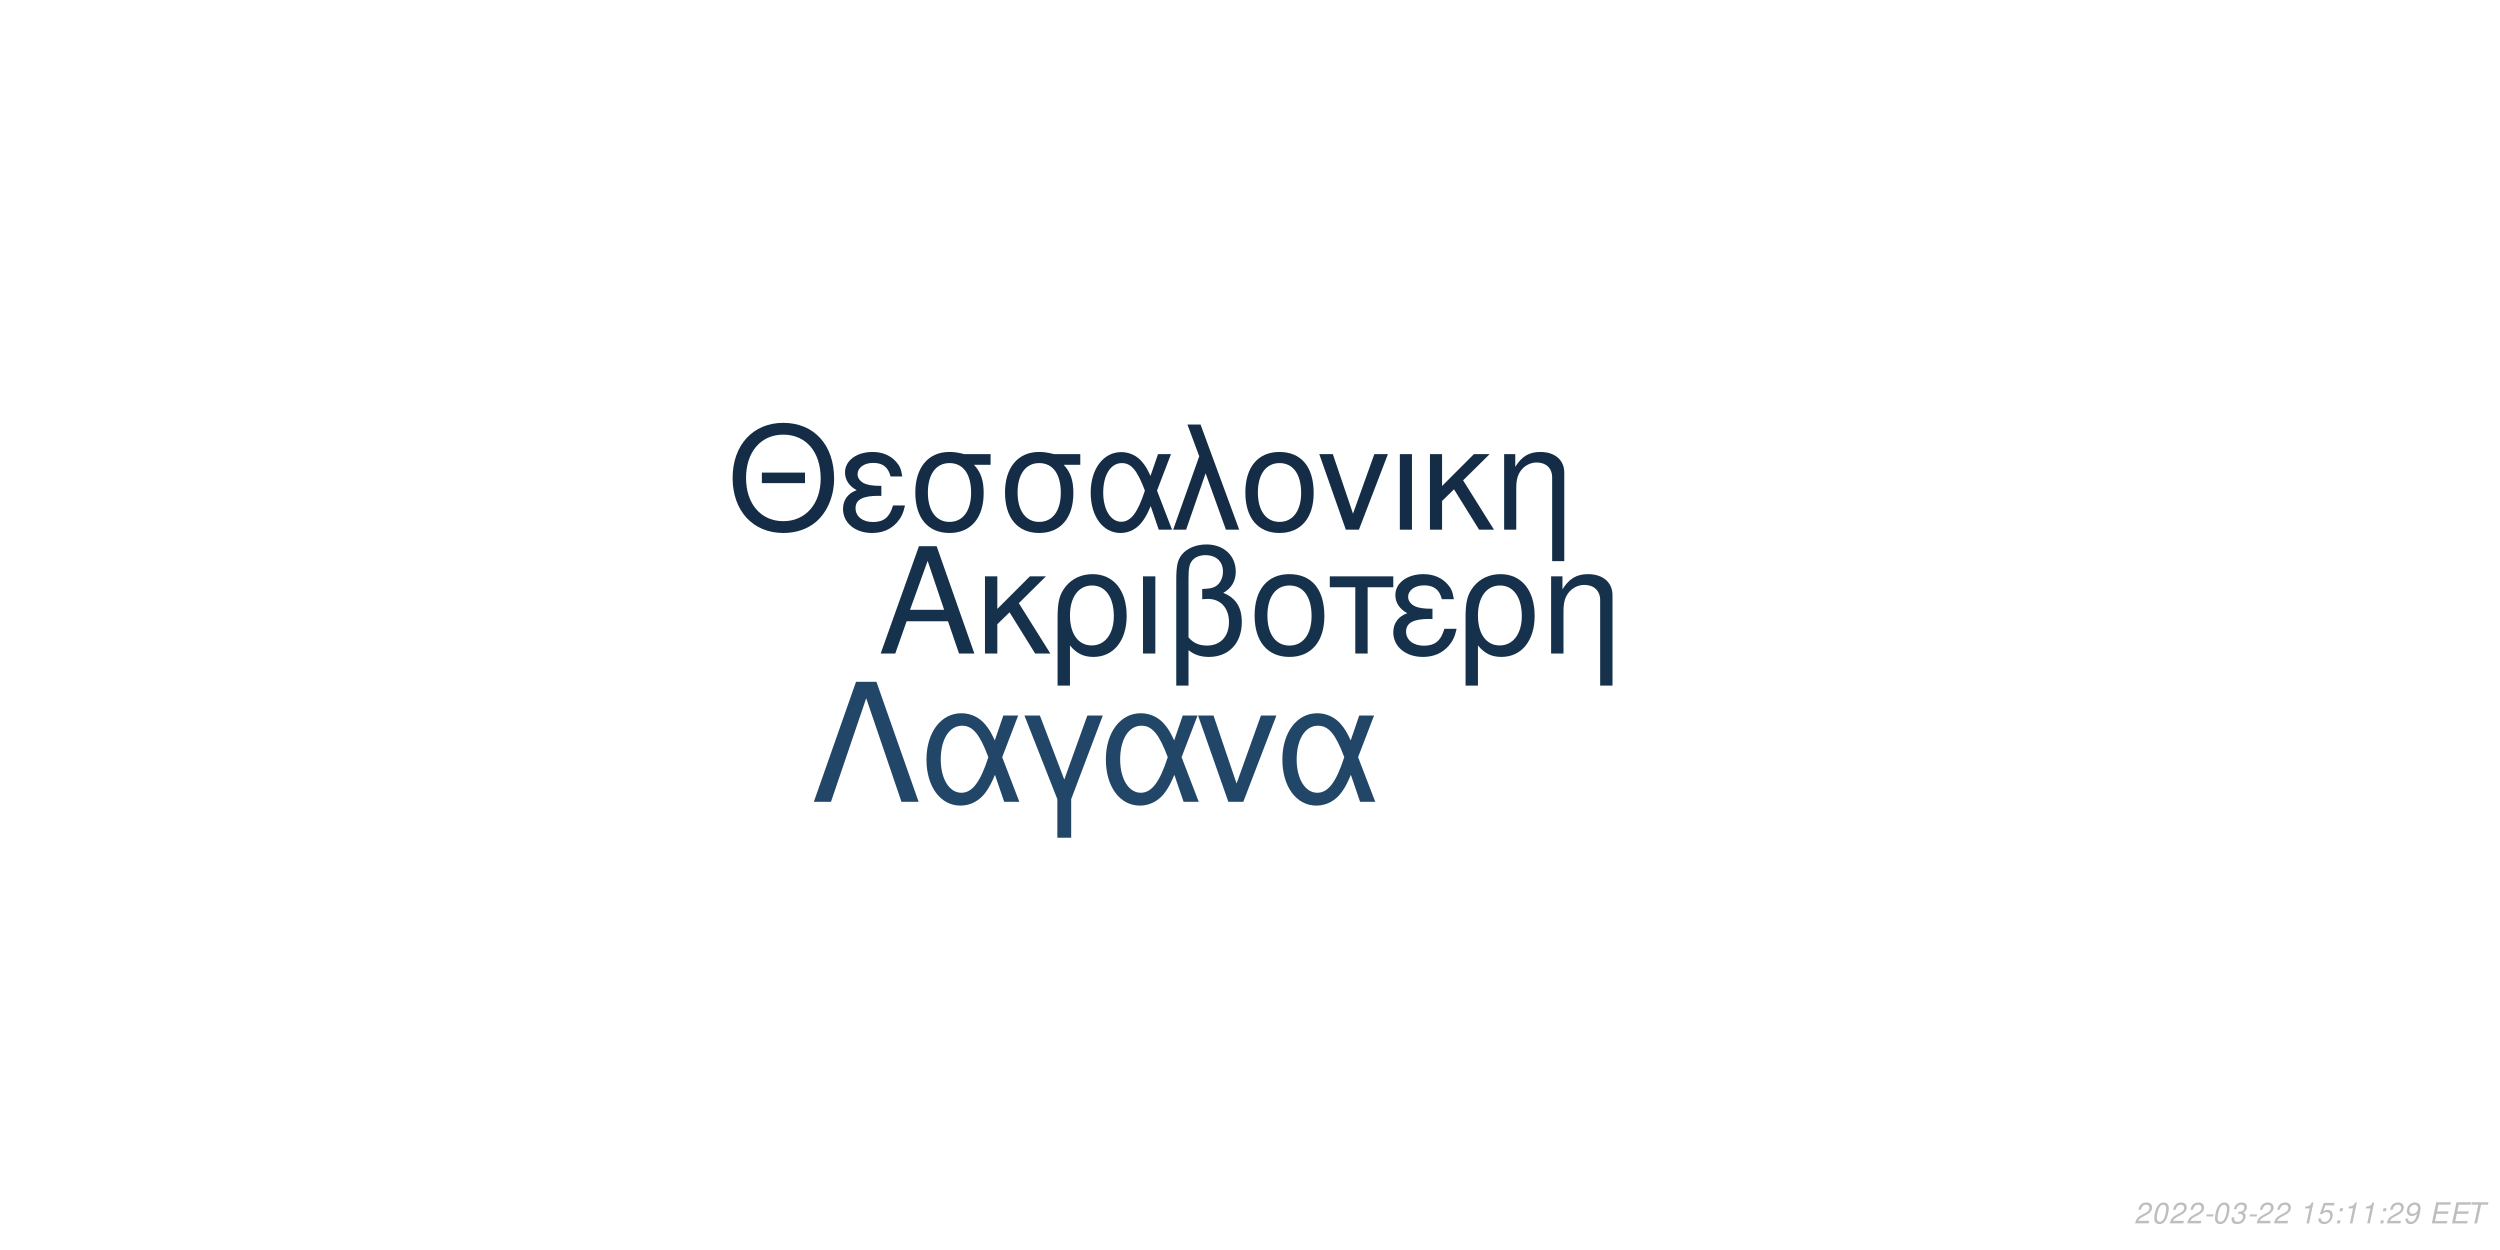
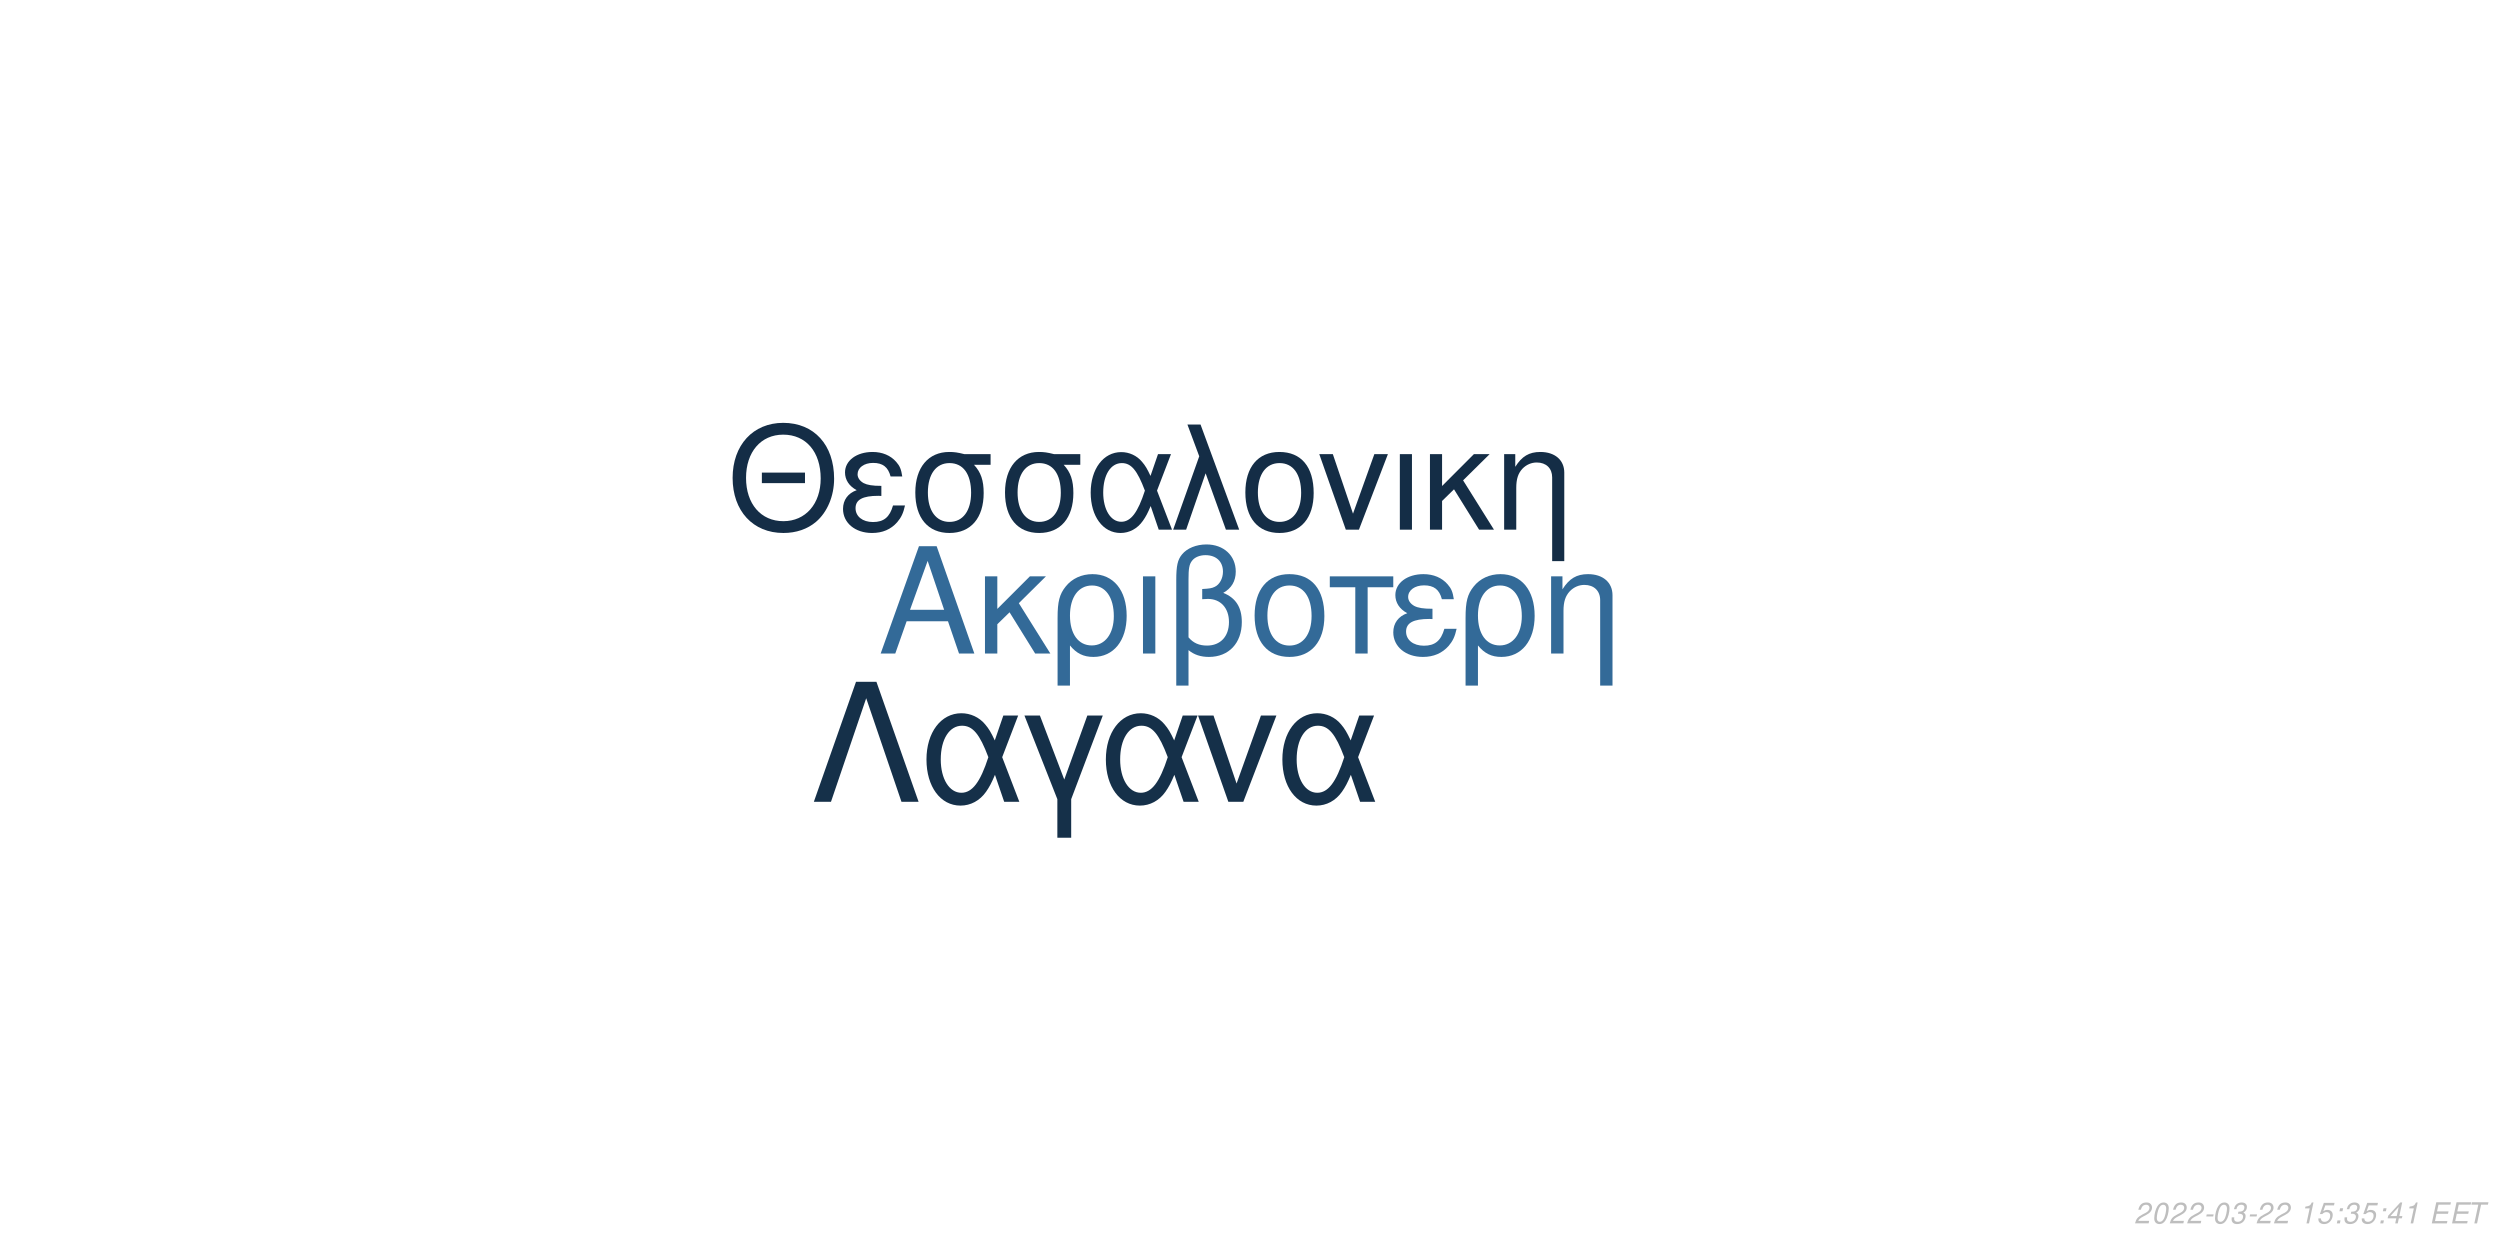
<svg xmlns="http://www.w3.org/2000/svg" xmlns:xlink="http://www.w3.org/1999/xlink" width="864pt" height="432pt" viewBox="0 0 864 432" version="1.1">
  <defs>
    <g>
      <symbol overflow="visible" id="glyph0-0">
        <path style="stroke:none;" d="" />
      </symbol>
      <symbol overflow="visible" id="glyph0-1">
        <path style="stroke:none;" d="M 24.125 -11.141 L 27.938 0 L 33.234 0 L 20.203 -37.094 L 14.094 -37.094 L 0.859 0 L 5.906 0 L 9.828 -11.141 Z M 22.797 -15.109 L 11 -15.109 L 17.094 -32.016 Z M 22.797 -15.109 " />
      </symbol>
      <symbol overflow="visible" id="glyph0-2">
        <path style="stroke:none;" d="M 7.172 -15.422 L 7.172 -26.672 L 2.906 -26.672 L 2.906 0 L 7.172 0 L 7.172 -10.125 L 11.406 -14.25 L 20.25 0 L 25.5 0 L 14.609 -17.406 L 23.969 -26.672 L 18.422 -26.672 Z M 7.172 -15.422 " />
      </symbol>
      <symbol overflow="visible" id="glyph0-3">
        <path style="stroke:none;" d="M 3 11.094 L 7.281 11.094 L 7.281 -2.797 C 9.516 -0.047 11.953 1.172 15.375 1.172 C 22.344 1.172 26.875 -4.422 26.875 -13.031 C 26.875 -21.891 22.297 -27.438 15.062 -27.438 C 11.297 -27.438 7.984 -25.906 5.797 -23.156 C 3.672 -20.516 3 -17.969 3 -12.359 Z M 14.906 -23.516 C 19.547 -23.516 22.438 -19.438 22.438 -12.922 C 22.438 -6.812 19.391 -2.797 14.812 -2.797 C 10.172 -2.797 7.281 -6.766 7.281 -13.125 C 7.281 -19.484 10.234 -23.516 14.906 -23.516 Z M 14.906 -23.516 " />
      </symbol>
      <symbol overflow="visible" id="glyph0-4">
        <path style="stroke:none;" d="M 3.516 0 L 7.781 0 L 7.781 -26.672 L 3.516 -26.672 Z M 3.516 0 " />
      </symbol>
      <symbol overflow="visible" id="glyph0-5">
        <path style="stroke:none;" d="M 4.016 11.094 L 8.25 11.094 L 8.25 -1.172 C 10.172 0.406 12.422 1.172 15.312 1.172 C 22.188 1.172 26.672 -3.609 26.672 -10.891 C 26.672 -15.984 24.578 -19.234 20.25 -20.969 C 23.109 -22.547 24.578 -25.031 24.578 -28.344 C 24.578 -33.844 20.406 -37.703 14.453 -37.703 C 10.938 -37.703 7.734 -36.391 6 -34.25 C 4.484 -32.422 4.016 -30.328 4.016 -25.391 Z M 8.25 -25.656 C 8.25 -29.359 8.5 -30.844 9.469 -32.062 C 10.375 -33.281 12.156 -34 14.094 -34 C 17.812 -34 20.156 -31.812 20.156 -28.297 C 20.156 -25.953 18.984 -23.812 17.297 -23.047 C 16.281 -22.547 15.469 -22.438 12.984 -22.297 L 12.984 -18.781 C 13.734 -18.828 14.344 -18.875 14.969 -18.875 C 19.344 -18.875 22.234 -15.719 22.234 -10.891 C 22.234 -5.906 19.281 -2.75 14.656 -2.75 C 11.953 -2.75 9.922 -3.609 8.25 -5.594 Z M 8.25 -25.656 " />
      </symbol>
      <symbol overflow="visible" id="glyph0-6">
        <path style="stroke:none;" d="M 14.094 -27.438 C 6.562 -27.438 2.094 -22.094 2.094 -13.125 C 2.094 -4.125 6.562 1.172 14.141 1.172 C 21.672 1.172 26.203 -4.172 26.203 -12.922 C 26.203 -22.188 21.828 -27.438 14.094 -27.438 Z M 14.141 -23.516 C 18.938 -23.516 21.781 -19.594 21.781 -12.984 C 21.781 -6.672 18.828 -2.75 14.141 -2.75 C 9.422 -2.75 6.516 -6.672 6.516 -13.125 C 6.516 -19.594 9.422 -23.516 14.141 -23.516 Z M 14.141 -23.516 " />
      </symbol>
      <symbol overflow="visible" id="glyph0-7">
        <path style="stroke:none;" d="M 7.891 0 L 12.156 0 L 12.156 -22.906 L 21.016 -22.906 L 21.016 -26.672 L -0.922 -26.672 L -0.922 -22.906 L 7.891 -22.906 Z M 7.891 0 " />
      </symbol>
      <symbol overflow="visible" id="glyph0-8">
        <path style="stroke:none;" d="M 14.562 -15.469 C 11.344 -15.469 9.562 -15.781 8.297 -16.438 C 6.922 -17.203 6.156 -18.328 6.156 -19.547 C 6.156 -21.891 8.453 -23.562 11.656 -23.562 C 15.062 -23.562 16.953 -22.094 17.812 -18.781 L 21.938 -18.781 C 21.578 -21.266 21.062 -22.5 19.797 -23.922 C 17.812 -26.203 14.906 -27.438 11.453 -27.438 C 5.797 -27.438 1.734 -24.375 1.734 -20.203 C 1.734 -17.609 3.156 -15.375 5.859 -13.938 C 2.797 -12.875 1.016 -10.484 1.016 -7.328 C 1.016 -2.391 5.297 1.172 11.25 1.172 C 14.969 1.172 17.906 -0.109 20.156 -2.641 C 21.578 -4.328 22.297 -5.797 22.906 -8.547 L 18.672 -8.547 C 17.5 -4.422 15.422 -2.703 11.609 -2.703 C 7.938 -2.703 5.438 -4.688 5.438 -7.578 C 5.438 -10.578 7.938 -11.953 13.484 -11.953 C 13.641 -11.953 14.094 -11.953 14.562 -11.906 Z M 14.562 -15.469 " />
      </symbol>
      <symbol overflow="visible" id="glyph0-9">
        <path style="stroke:none;" d="M 3.562 -26.672 L 3.562 0 L 7.844 0 L 7.844 -14.703 C 7.844 -17.906 8.5 -19.891 10.031 -21.531 C 11.406 -22.953 13.188 -23.719 15.062 -23.719 C 18.375 -23.719 20.516 -21.672 20.516 -18.469 L 20.516 11.094 L 24.781 11.094 L 24.781 -20.156 C 24.781 -24.578 21.469 -27.438 16.328 -27.438 C 12.359 -27.438 9.828 -25.906 7.484 -22.188 L 7.484 -26.672 Z M 3.562 -26.672 " />
      </symbol>
      <symbol overflow="visible" id="glyph1-0">
        <path style="stroke:none;" d="" />
      </symbol>
      <symbol overflow="visible" id="glyph1-1">
        <path style="stroke:none;" d="M 26.859 -19.734 L 11.953 -19.734 L 11.953 -16.094 L 26.859 -16.094 Z M 19.328 -36.922 C 8.922 -36.922 1.844 -29.25 1.844 -17.891 C 1.844 -6.484 8.875 1.141 19.391 1.141 C 23.812 1.141 27.703 -0.203 30.641 -2.688 C 34.578 -6.031 36.922 -11.656 36.922 -17.594 C 36.922 -29.297 30 -36.922 19.328 -36.922 Z M 19.328 -32.844 C 27.203 -32.844 32.281 -26.906 32.281 -17.688 C 32.281 -8.922 27.062 -2.938 19.391 -2.938 C 11.609 -2.938 6.484 -8.922 6.484 -17.891 C 6.484 -26.859 11.609 -32.844 19.328 -32.844 Z M 19.328 -32.844 " />
      </symbol>
      <symbol overflow="visible" id="glyph1-2">
        <path style="stroke:none;" d="M 14.25 -15.141 C 11.109 -15.141 9.375 -15.453 8.125 -16.094 C 6.781 -16.844 6.031 -17.938 6.031 -19.141 C 6.031 -21.422 8.266 -23.078 11.406 -23.078 C 14.75 -23.078 16.594 -21.625 17.438 -18.391 L 21.469 -18.391 C 21.125 -20.828 20.625 -22.031 19.391 -23.422 C 17.438 -25.656 14.594 -26.859 11.219 -26.859 C 5.688 -26.859 1.688 -23.875 1.688 -19.781 C 1.688 -17.234 3.094 -15.047 5.734 -13.656 C 2.734 -12.609 1 -10.266 1 -7.172 C 1 -2.344 5.188 1.141 11.016 1.141 C 14.656 1.141 17.547 -0.094 19.734 -2.594 C 21.125 -4.234 21.828 -5.688 22.422 -8.375 L 18.281 -8.375 C 17.141 -4.328 15.094 -2.641 11.359 -2.641 C 7.766 -2.641 5.328 -4.578 5.328 -7.422 C 5.328 -10.359 7.766 -11.703 13.203 -11.703 C 13.359 -11.703 13.797 -11.703 14.25 -11.656 Z M 14.25 -15.141 " />
      </symbol>
      <symbol overflow="visible" id="glyph1-3">
        <path style="stroke:none;" d="M 29 -26.109 L 19.938 -26.109 C 17.594 -26.703 16.438 -26.859 14.703 -26.859 C 7.469 -26.859 2.984 -21.469 2.984 -12.859 C 2.984 -4.031 7.375 1.141 14.797 1.141 C 22.172 1.141 26.609 -4.078 26.609 -12.656 C 26.609 -17.047 25.656 -19.828 23.266 -22.422 L 29 -22.422 Z M 14.797 -23.016 C 19.531 -23.016 22.266 -19.234 22.266 -12.75 C 22.266 -6.531 19.438 -2.688 14.797 -2.688 C 10.172 -2.688 7.328 -6.531 7.328 -12.859 C 7.328 -19.188 10.172 -23.016 14.797 -23.016 Z M 14.797 -23.016 " />
      </symbol>
      <symbol overflow="visible" id="glyph1-4">
        <path style="stroke:none;" d="M 29.344 -26.109 L 24.859 -26.109 L 22.266 -18.578 C 21.125 -21.031 20.484 -22.125 19.328 -23.469 C 17.547 -25.609 14.906 -26.812 12.156 -26.812 C 5.984 -26.812 1.594 -20.984 1.594 -12.812 C 1.594 -4.578 5.828 1.141 11.906 1.141 C 14.953 1.141 17.734 -0.344 19.625 -3.047 C 20.672 -4.531 21.281 -5.688 22.328 -8.172 L 25.109 0 L 29.703 0 L 24.516 -13.5 Z M 20.328 -13.5 C 17.891 -5.922 15.453 -2.734 12.156 -2.734 C 8.516 -2.734 5.922 -6.922 5.922 -12.812 C 5.922 -18.938 8.516 -23.016 12.359 -23.016 C 15.594 -23.016 17.688 -20.531 20.328 -13.5 Z M 20.328 -13.5 " />
      </symbol>
      <symbol overflow="visible" id="glyph1-5">
        <path style="stroke:none;" d="M 1.094 0 L 5.578 0 L 12.312 -19.484 L 19.328 0 L 23.922 0 L 10.562 -36.328 L 6.031 -36.328 L 10.109 -25.359 Z M 1.094 0 " />
      </symbol>
      <symbol overflow="visible" id="glyph1-6">
        <path style="stroke:none;" d="M 13.797 -26.859 C 6.422 -26.859 2.047 -21.625 2.047 -12.859 C 2.047 -4.031 6.422 1.141 13.859 1.141 C 21.234 1.141 25.656 -4.078 25.656 -12.656 C 25.656 -21.719 21.375 -26.859 13.797 -26.859 Z M 13.859 -23.016 C 18.531 -23.016 21.328 -19.188 21.328 -12.703 C 21.328 -6.531 18.438 -2.688 13.859 -2.688 C 9.219 -2.688 6.375 -6.531 6.375 -12.859 C 6.375 -19.188 9.219 -23.016 13.859 -23.016 Z M 13.859 -23.016 " />
      </symbol>
      <symbol overflow="visible" id="glyph1-7">
        <path style="stroke:none;" d="M 14.297 0 L 24.312 -26.109 L 19.625 -26.109 L 12.25 -5.531 L 5.281 -26.109 L 0.594 -26.109 L 9.766 0 Z M 14.297 0 " />
      </symbol>
      <symbol overflow="visible" id="glyph1-8">
        <path style="stroke:none;" d="M 3.438 0 L 7.625 0 L 7.625 -26.109 L 3.438 -26.109 Z M 3.438 0 " />
      </symbol>
      <symbol overflow="visible" id="glyph1-9">
        <path style="stroke:none;" d="M 7.031 -15.094 L 7.031 -26.109 L 2.844 -26.109 L 2.844 0 L 7.031 0 L 7.031 -9.922 L 11.156 -13.953 L 19.828 0 L 24.969 0 L 14.297 -17.047 L 23.469 -26.109 L 18.031 -26.109 Z M 7.031 -15.094 " />
      </symbol>
      <symbol overflow="visible" id="glyph1-10">
        <path style="stroke:none;" d="M 3.484 -26.109 L 3.484 0 L 7.672 0 L 7.672 -14.406 C 7.672 -17.547 8.328 -19.484 9.812 -21.078 C 11.156 -22.469 12.906 -23.219 14.75 -23.219 C 17.984 -23.219 20.078 -21.234 20.078 -18.094 L 20.078 10.859 L 24.266 10.859 L 24.266 -19.734 C 24.266 -24.062 21.031 -26.859 16 -26.859 C 12.109 -26.859 9.609 -25.359 7.328 -21.719 L 7.328 -26.109 Z M 3.484 -26.109 " />
      </symbol>
      <symbol overflow="visible" id="glyph2-0">
        <path style="stroke:none;" d="" />
      </symbol>
      <symbol overflow="visible" id="glyph2-1">
        <path style="stroke:none;" d="M 22.531 -41.484 L 15.484 -41.484 L 0.906 0 L 6.828 0 L 19 -35.797 L 31.188 0 L 37.109 0 Z M 22.531 -41.484 " />
      </symbol>
      <symbol overflow="visible" id="glyph2-2">
        <path style="stroke:none;" d="M 33.516 -29.812 L 28.391 -29.812 L 25.438 -21.219 C 24.125 -24.016 23.391 -25.266 22.078 -26.797 C 20.031 -29.25 17.016 -30.609 13.891 -30.609 C 6.828 -30.609 1.828 -23.953 1.828 -14.625 C 1.828 -5.234 6.656 1.312 13.594 1.312 C 17.078 1.312 20.266 -0.391 22.422 -3.469 C 23.609 -5.172 24.297 -6.484 25.5 -9.328 L 28.688 0 L 33.922 0 L 28 -15.422 Z M 23.219 -15.422 C 20.422 -6.766 17.641 -3.125 13.891 -3.125 C 9.734 -3.125 6.766 -7.906 6.766 -14.625 C 6.766 -21.625 9.734 -26.297 14.109 -26.297 C 17.812 -26.297 20.203 -23.453 23.219 -15.422 Z M 23.219 -15.422 " />
      </symbol>
      <symbol overflow="visible" id="glyph2-3">
        <path style="stroke:none;" d="M 12.062 12.406 L 16.844 12.406 L 16.844 -0.906 L 27.766 -29.812 L 22.422 -29.812 L 14.453 -7.688 L 6.031 -29.812 L 0.688 -29.812 L 12.062 -0.906 Z M 12.062 12.406 " />
      </symbol>
      <symbol overflow="visible" id="glyph2-4">
        <path style="stroke:none;" d="M 16.328 0 L 27.766 -29.812 L 22.422 -29.812 L 14 -6.312 L 6.031 -29.812 L 0.688 -29.812 L 11.156 0 Z M 16.328 0 " />
      </symbol>
      <symbol overflow="visible" id="glyph3-0">
        <path style="stroke:none;" d="" />
      </symbol>
      <symbol overflow="visible" id="glyph3-1">
        <path style="stroke:none;" d="M 5.234 -0.875 L 1.469 -0.875 C 1.641 -1.375 2.203 -1.891 3.109 -2.344 L 4.234 -2.938 C 5.562 -3.625 6.219 -4.469 6.219 -5.484 C 6.219 -5.938 6.062 -6.359 5.797 -6.656 C 5.469 -7.047 4.984 -7.234 4.312 -7.234 C 2.766 -7.234 1.891 -6.453 1.484 -4.734 L 2.375 -4.734 C 2.484 -5.188 2.609 -5.484 2.797 -5.75 C 3.094 -6.203 3.609 -6.453 4.188 -6.453 C 4.891 -6.453 5.344 -6.031 5.344 -5.375 C 5.344 -4.703 4.859 -4.094 4.016 -3.656 L 2.984 -3.125 C 1.234 -2.188 0.797 -1.656 0.344 -0.016 L 5.047 -0.016 Z M 5.234 -0.875 " />
      </symbol>
      <symbol overflow="visible" id="glyph3-2">
        <path style="stroke:none;" d="M 4.203 -7.234 C 3.375 -7.234 2.688 -6.812 2.125 -5.984 C 1.484 -5.047 0.984 -3.188 0.984 -1.734 C 0.984 -1.109 1.172 -0.562 1.484 -0.266 C 1.797 0.047 2.281 0.234 2.766 0.234 C 3.625 0.234 4.281 -0.156 4.859 -1.016 C 5.516 -1.953 6 -3.797 6 -5.266 C 6 -6.5 5.328 -7.234 4.203 -7.234 Z M 4.094 -6.453 C 4.734 -6.453 5.125 -5.984 5.125 -5.156 C 5.125 -4.203 4.781 -2.625 4.406 -1.812 C 3.984 -0.938 3.516 -0.547 2.875 -0.547 C 2.25 -0.547 1.875 -1.031 1.875 -1.828 C 1.875 -2.797 2.203 -4.344 2.594 -5.203 C 2.984 -6.047 3.453 -6.453 4.094 -6.453 Z M 4.094 -6.453 " />
      </symbol>
      <symbol overflow="visible" id="glyph3-3">
        <path style="stroke:none;" d="M 3.516 -3.125 L 1.125 -3.125 L 0.969 -2.406 L 3.359 -2.406 Z M 3.516 -3.125 " />
      </symbol>
      <symbol overflow="visible" id="glyph3-4">
        <path style="stroke:none;" d="M 2.922 -3.312 C 3.125 -3.344 3.234 -3.344 3.375 -3.344 C 4.203 -3.344 4.688 -3 4.688 -2.406 C 4.688 -1.312 3.906 -0.547 2.781 -0.547 C 2.047 -0.547 1.594 -0.938 1.594 -1.562 C 1.594 -1.719 1.609 -1.844 1.656 -2.094 L 0.766 -2.094 C 0.734 -1.797 0.719 -1.641 0.719 -1.469 C 0.719 -0.375 1.406 0.234 2.641 0.234 C 3.547 0.234 4.297 -0.078 4.812 -0.656 C 5.266 -1.156 5.562 -1.875 5.562 -2.547 C 5.562 -3.125 5.344 -3.453 4.797 -3.734 C 5.641 -4.234 6.016 -4.844 6.016 -5.734 C 6.016 -6.656 5.312 -7.234 4.203 -7.234 C 3.375 -7.234 2.672 -6.938 2.188 -6.375 C 1.891 -6.031 1.703 -5.641 1.516 -4.906 L 2.391 -4.906 C 2.5 -5.359 2.594 -5.594 2.734 -5.812 C 3.047 -6.234 3.516 -6.453 4.078 -6.453 C 4.734 -6.453 5.141 -6.125 5.141 -5.578 C 5.141 -5.188 5.016 -4.797 4.797 -4.547 C 4.516 -4.234 4 -4.062 3.266 -4.062 L 3.078 -4.062 Z M 2.922 -3.312 " />
      </symbol>
      <symbol overflow="visible" id="glyph3-5">
        <path style="stroke:none;" d="" />
      </symbol>
      <symbol overflow="visible" id="glyph3-6">
        <path style="stroke:none;" d="M 3.703 -5.188 L 2.594 0 L 3.469 0 L 5.016 -7.234 L 4.438 -7.234 C 3.906 -6.156 3.688 -6.016 2.234 -5.812 L 2.109 -5.188 Z M 3.703 -5.188 " />
      </symbol>
      <symbol overflow="visible" id="glyph3-7">
        <path style="stroke:none;" d="M 6.297 -7.094 L 2.594 -7.094 L 1.234 -3.234 L 2.047 -3.234 C 2.656 -3.766 2.938 -3.906 3.531 -3.906 C 4.328 -3.906 4.797 -3.453 4.797 -2.688 C 4.797 -1.438 3.969 -0.547 2.828 -0.547 C 2.031 -0.547 1.609 -0.938 1.578 -1.734 L 0.703 -1.734 L 0.703 -1.516 C 0.703 -0.938 0.844 -0.547 1.188 -0.266 C 1.562 0.062 2.078 0.234 2.703 0.234 C 3.656 0.234 4.391 -0.156 4.984 -0.922 C 5.422 -1.5 5.672 -2.234 5.672 -2.953 C 5.672 -4 4.938 -4.672 3.812 -4.672 C 3.328 -4.672 2.906 -4.547 2.406 -4.234 L 3.109 -6.219 L 6.109 -6.219 Z M 6.297 -7.094 " />
      </symbol>
      <symbol overflow="visible" id="glyph3-8">
        <path style="stroke:none;" d="M 2.359 -1.031 L 1.312 -1.031 L 1.094 0 L 2.141 0 Z M 3.266 -5.234 L 2.219 -5.234 L 2 -4.203 L 3.047 -4.203 Z M 3.266 -5.234 " />
      </symbol>
      <symbol overflow="visible" id="glyph3-9">
-         <path style="stroke:none;" d="M 0.844 -1.656 C 0.844 -1.547 0.844 -1.438 0.844 -1.375 C 0.844 -0.406 1.531 0.234 2.578 0.234 C 3.203 0.234 3.766 0.016 4.297 -0.438 C 4.938 -1 5.312 -1.656 5.594 -2.719 C 5.844 -3.672 6.016 -4.766 6.016 -5.375 C 6.016 -5.844 5.844 -6.328 5.547 -6.656 C 5.203 -7.031 4.703 -7.234 4.062 -7.234 C 2.516 -7.234 1.297 -5.938 1.297 -4.266 C 1.297 -3.203 1.984 -2.547 3.047 -2.547 C 3.484 -2.547 3.953 -2.672 4.281 -2.891 C 4.406 -2.984 4.547 -3.078 4.828 -3.344 C 4.438 -1.484 3.703 -0.547 2.703 -0.547 C 2.109 -0.547 1.719 -0.938 1.719 -1.547 L 1.719 -1.656 Z M 3.953 -6.453 C 4.625 -6.453 5.141 -5.953 5.141 -5.281 C 5.141 -4.188 4.312 -3.312 3.297 -3.312 C 2.594 -3.312 2.172 -3.734 2.172 -4.453 C 2.172 -5.562 2.984 -6.453 3.953 -6.453 Z M 3.953 -6.453 " />
+         <path style="stroke:none;" d="M 3.625 -1.75 L 3.266 0 L 4.141 0 L 4.516 -1.75 L 5.562 -1.75 L 5.734 -2.531 L 4.688 -2.531 L 5.688 -7.234 L 5.016 -7.234 L 0.844 -2.672 L 0.641 -1.75 Z M 3.797 -2.531 L 1.594 -2.531 L 4.469 -5.703 Z M 3.797 -2.531 " />
      </symbol>
      <symbol overflow="visible" id="glyph3-10">
        <path style="stroke:none;" d="M 2.547 -3.312 L 6.5 -3.312 L 6.688 -4.141 L 2.719 -4.141 L 3.219 -6.469 L 7.344 -6.469 L 7.516 -7.297 L 2.453 -7.297 L 0.906 0 L 6.125 0 L 6.297 -0.812 L 2.016 -0.812 Z M 2.547 -3.312 " />
      </symbol>
      <symbol overflow="visible" id="glyph3-11">
        <path style="stroke:none;" d="M 4.938 -6.469 L 7.312 -6.469 L 7.484 -7.297 L 1.75 -7.297 L 1.578 -6.469 L 3.984 -6.469 L 2.609 0 L 3.547 0 Z M 4.938 -6.469 " />
      </symbol>
    </g>
  </defs>
  <g id="surface1">
    <rect x="0" y="0" width="864" height="432" style="fill:rgb(100%,100%,100%);fill-opacity:1;stroke:none;" />
-     <g style="fill:rgb(8.627%,19.216%,29.412%);fill-opacity:1;">
+     <g style="fill:rgb(20%,41.569%,59.608%);fill-opacity:1;">
      <use xlink:href="#glyph0-1" x="303.5" y="225.861" />
      <use xlink:href="#glyph0-2" x="337.5" y="225.861" />
      <use xlink:href="#glyph0-3" x="362.5" y="225.861" />
      <use xlink:href="#glyph0-4" x="391.5" y="225.861" />
      <use xlink:href="#glyph0-5" x="402.5" y="225.861" />
      <use xlink:href="#glyph0-6" x="431.5" y="225.861" />
      <use xlink:href="#glyph0-7" x="460.5" y="225.861" />
      <use xlink:href="#glyph0-8" x="480.5" y="225.861" />
      <use xlink:href="#glyph0-3" x="503.5" y="225.861" />
      <use xlink:href="#glyph0-9" x="532.5" y="225.861" />
    </g>
-     <g style="fill:rgb(7.843%,17.255%,27.059%);fill-opacity:1;">
+     <g style="fill:rgb(7.843%,17.647%,27.451%);fill-opacity:1;">
      <use xlink:href="#glyph1-1" x="251.348" y="183.058" />
      <use xlink:href="#glyph1-2" x="290.348" y="183.058" />
      <use xlink:href="#glyph1-3" x="313.348" y="183.058" />
      <use xlink:href="#glyph1-3" x="344.348" y="183.058" />
      <use xlink:href="#glyph1-4" x="375.348" y="183.058" />
      <use xlink:href="#glyph1-5" x="404.348" y="183.058" />
      <use xlink:href="#glyph1-6" x="428.348" y="183.058" />
      <use xlink:href="#glyph1-7" x="455.348" y="183.058" />
      <use xlink:href="#glyph1-8" x="480.348" y="183.058" />
      <use xlink:href="#glyph1-9" x="491.348" y="183.058" />
      <use xlink:href="#glyph1-10" x="516.348" y="183.058" />
    </g>
-     <g style="fill:rgb(12.941%,27.451%,40.784%);fill-opacity:1;">
+     <g style="fill:rgb(8.235%,18.824%,28.627%);fill-opacity:1;">
      <use xlink:href="#glyph2-1" x="280.359" y="277.105" />
      <use xlink:href="#glyph2-2" x="318.359" y="277.105" />
      <use xlink:href="#glyph2-3" x="353.359" y="277.105" />
      <use xlink:href="#glyph2-2" x="380.359" y="277.105" />
      <use xlink:href="#glyph2-4" x="413.359" y="277.105" />
      <use xlink:href="#glyph2-2" x="441.359" y="277.105" />
    </g>
    <g style="fill:rgb(74.51%,74.51%,74.51%);fill-opacity:1;">
      <use xlink:href="#glyph3-1" x="737.52" y="422.81" />
      <use xlink:href="#glyph3-2" x="743.52" y="422.81" />
      <use xlink:href="#glyph3-1" x="749.52" y="422.81" />
      <use xlink:href="#glyph3-1" x="755.52" y="422.81" />
      <use xlink:href="#glyph3-3" x="761.52" y="422.81" />
      <use xlink:href="#glyph3-2" x="764.52" y="422.81" />
      <use xlink:href="#glyph3-4" x="770.52" y="422.81" />
      <use xlink:href="#glyph3-3" x="776.52" y="422.81" />
      <use xlink:href="#glyph3-1" x="779.52" y="422.81" />
      <use xlink:href="#glyph3-1" x="785.52" y="422.81" />
      <use xlink:href="#glyph3-5" x="791.52" y="422.81" />
      <use xlink:href="#glyph3-6" x="794.52" y="422.81" />
      <use xlink:href="#glyph3-7" x="800.52" y="422.81" />
      <use xlink:href="#glyph3-8" x="806.52" y="422.81" />
-       <use xlink:href="#glyph3-6" x="809.52" y="422.81" />
-       <use xlink:href="#glyph3-6" x="815.52" y="422.81" />
+       <use xlink:href="#glyph3-4" x="809.52" y="422.81" />
+       <use xlink:href="#glyph3-7" x="815.52" y="422.81" />
      <use xlink:href="#glyph3-8" x="821.52" y="422.81" />
-       <use xlink:href="#glyph3-1" x="824.52" y="422.81" />
-       <use xlink:href="#glyph3-9" x="830.52" y="422.81" />
+       <use xlink:href="#glyph3-9" x="824.52" y="422.81" />
+       <use xlink:href="#glyph3-6" x="830.52" y="422.81" />
      <use xlink:href="#glyph3-5" x="836.52" y="422.81" />
      <use xlink:href="#glyph3-10" x="839.52" y="422.81" />
      <use xlink:href="#glyph3-10" x="846.52" y="422.81" />
      <use xlink:href="#glyph3-11" x="852.52" y="422.81" />
    </g>
  </g>
</svg>
